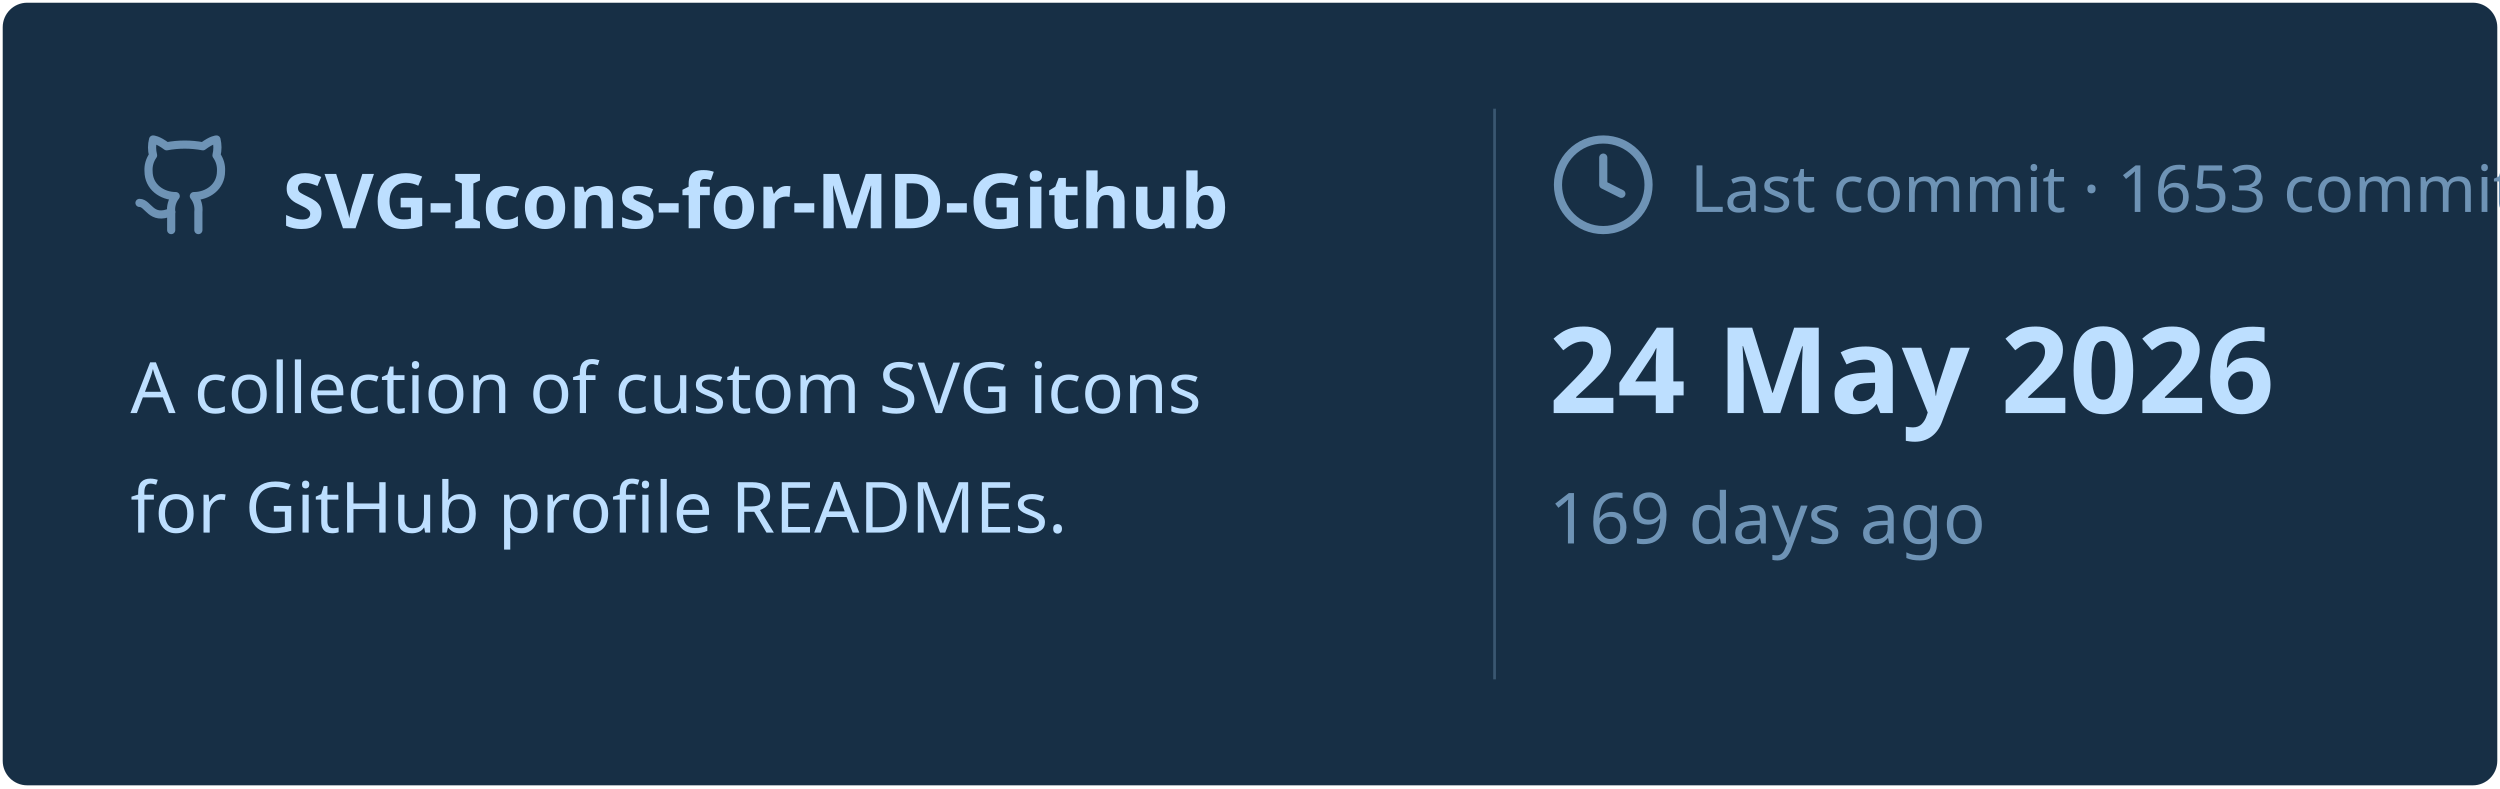
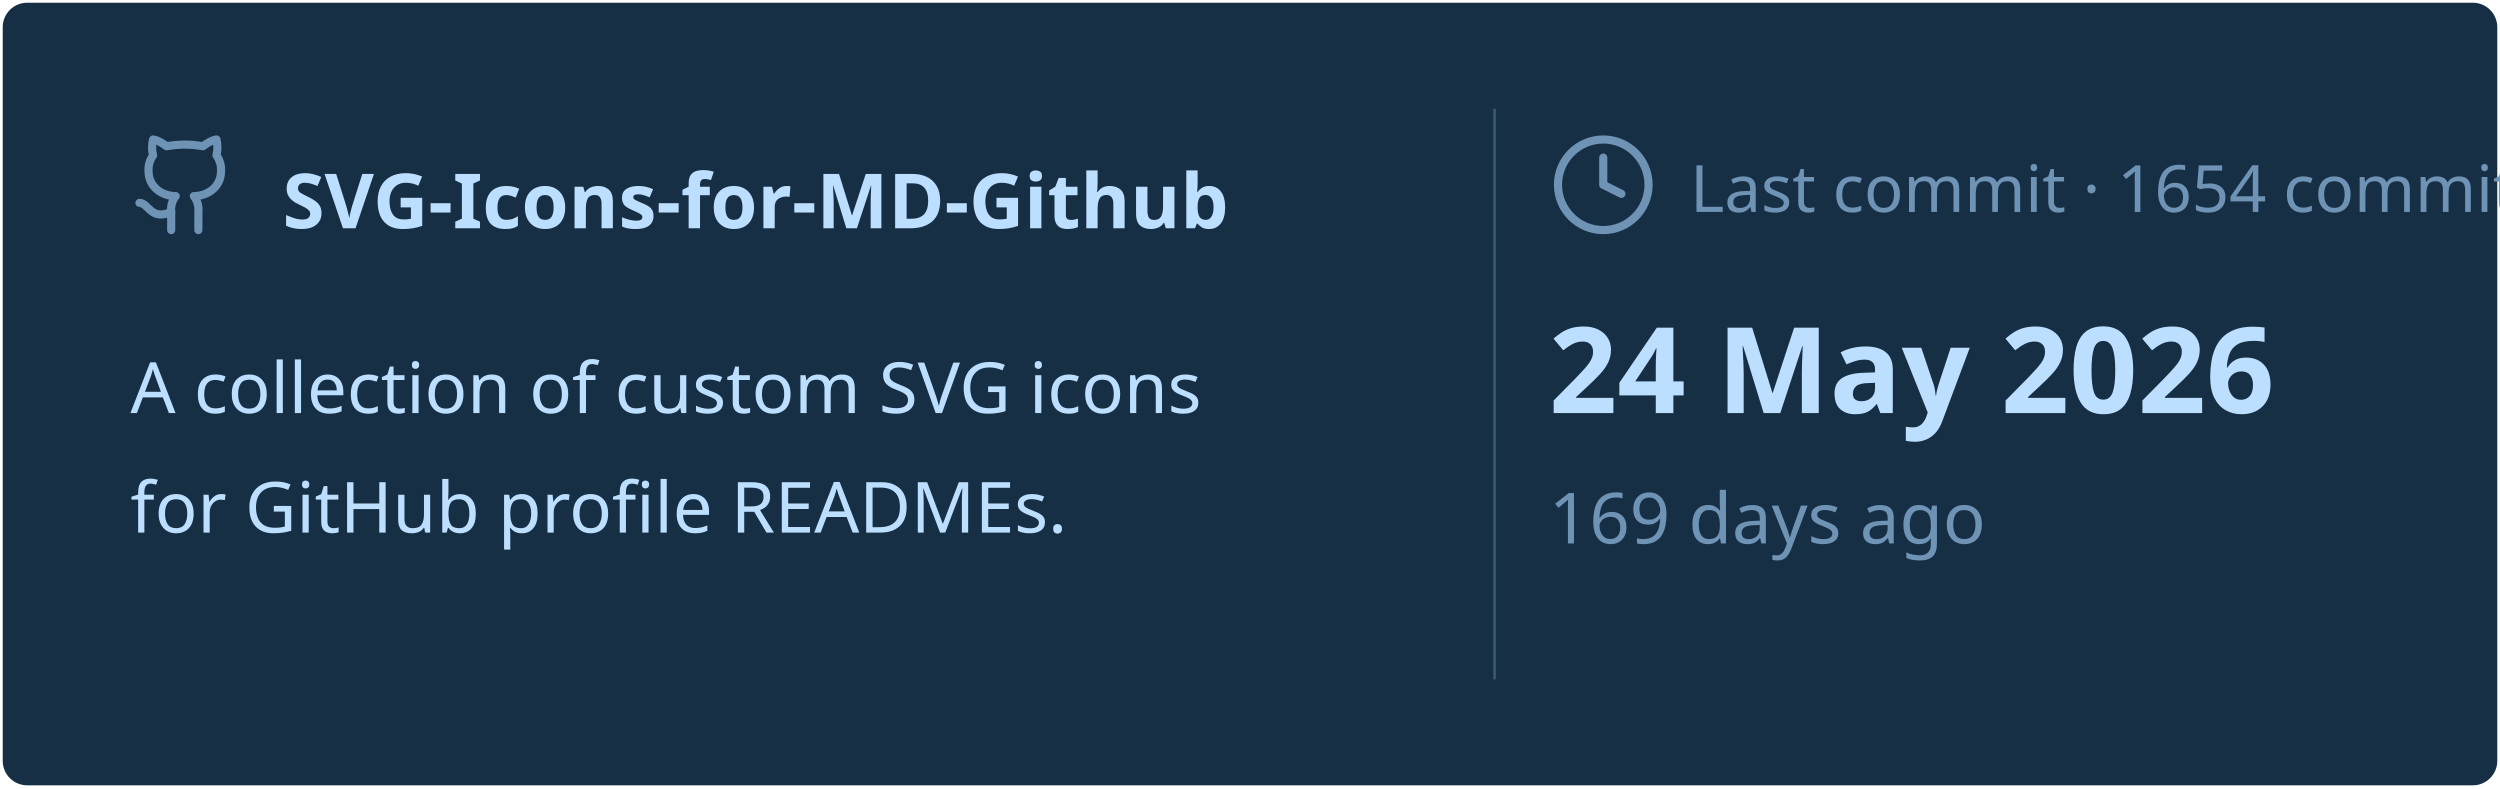
<svg xmlns="http://www.w3.org/2000/svg" viewBox="0 0 460 145" width="460px" height="145px">
  <rect stroke="#000000" stroke-opacity="0" fill="#172F45" rx="4.5" x="0.5" y="0.5" width="459" height="144" />
  <g transform="translate(24, 42)">
    <svg x="0" y="-18" width="20" height="20" viewBox="0 0 24 24" fill="none" stroke="#6E93B5" stroke-width="1.8" stroke-linecap="round" stroke-linejoin="round">
      <path d="M15 22v-4a4.8 4.8 0 0 0-1-3.5c3 0 6-2 6-5.5.08-1.25-.27-2.48-1-3.5.28-1.15.28-2.35 0-3.5 0 0-1 0-3 1.5-2.64-.5-5.36-.5-8 0C6 2 5 2 5 2c-.3 1.15-.3 2.35 0 3.5A5.403 5.403 0 0 0 4 9c0 3.5 3 5.5 6 5.5-.39.49-.68 1.05-.85 1.65-.17.6-.22 1.23-.15 1.85v4" />
      <path d="M9 18c-4.51 2-5-2-7-2" />
    </svg>
    <text x="28" y="0" font-family="&quot;Segoe UI&quot;, Ubuntu, sans-serif" font-size="14" font-weight="700" fill="#BDDFFF">SVG-Icons-for-MD-Github</text>
  </g>
  <text x="24" y="76" font-family="&quot;Segoe UI&quot;, Ubuntu, sans-serif" font-size="13" font-weight="400" fill="#BDDFFF">A collection of custom SVG icons</text>
  <text x="24" y="98" font-family="&quot;Segoe UI&quot;, Ubuntu, sans-serif" font-size="13" font-weight="400" fill="#BDDFFF">for GitHub profile READMEs.</text>
  <line x1="275" y1="20" x2="275" y2="125" stroke="#6E93B5" stroke-width="0.5" stroke-opacity="0.4" />
  <svg x="285" y="24" width="20" height="20" viewBox="0 0 24 24" fill="none" stroke="#6E93B5" stroke-width="1.8" stroke-linecap="round" stroke-linejoin="round">
    <circle cx="12" cy="12" r="10" />
    <polyline points="12 6 12 12 16 14" />
  </svg>
-   <text x="311" y="39" font-family="&quot;Segoe UI&quot;, Ubuntu, sans-serif" font-size="12" font-weight="400" fill="#6E93B5">Last commit · 1653 commits</text>
+   <text x="311" y="39" font-family="&quot;Segoe UI&quot;, Ubuntu, sans-serif" font-size="12" font-weight="400" fill="#6E93B5">Last commit · 1654 commits</text>
  <text x="285" y="76" font-family="&quot;Segoe UI&quot;, Ubuntu, sans-serif" font-size="22" font-weight="700" fill="#BDDFFF">24 May 2026</text>
  <text x="285" y="100" font-family="&quot;Segoe UI&quot;, Ubuntu, sans-serif" font-size="13" font-weight="400" fill="#6E93B5">169 days ago</text>
</svg>
